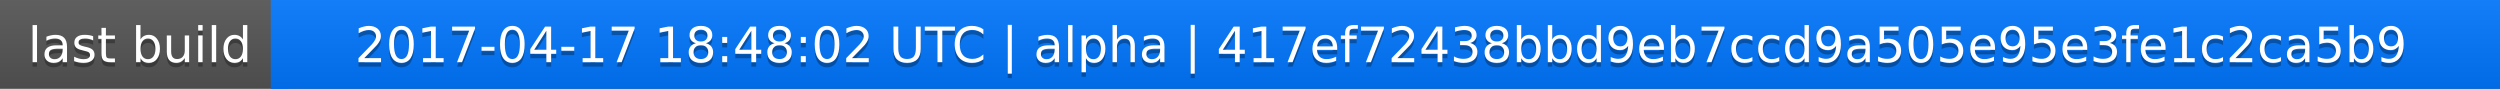
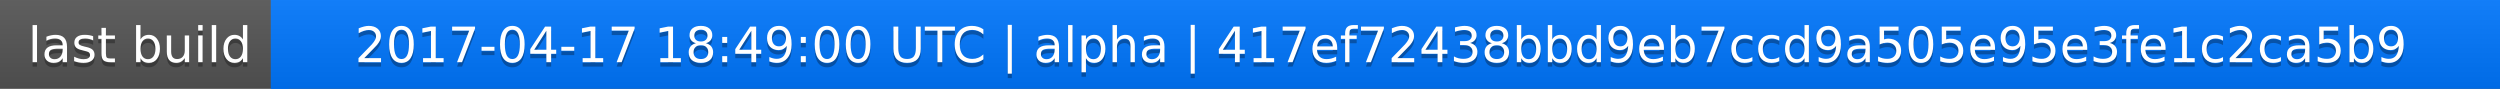
<svg xmlns="http://www.w3.org/2000/svg" width="563" height="20">
  <linearGradient id="a" x2="0" y2="100%">
    <stop offset="0" stop-color="#bbb" stop-opacity=".1" />
    <stop offset="1" stop-opacity=".1" />
  </linearGradient>
  <rect rx="0" width="563" height="20" fill="#555" />
  <rect rx="0" x="61" width="502" height="20" fill="#07f" />
  <path fill="#07f" d="M61 0h4v20h-4z" />
  <rect rx="0" width="563" height="20" fill="url(#a)" />
  <g fill="#fff" text-anchor="middle" font-family="DejaVu Sans,Verdana,Geneva,sans-serif" font-size="11">
    <text x="31.5" y="15" fill="#010101" fill-opacity=".3">last build</text>
    <text x="31.5" y="14">last build</text>
-     <text x="311" y="15" fill="#010101" fill-opacity=".3">2017-04-17 18:48:02 UTC | alpha | 417ef72438bbd9eb7ccd9a505e95e3fe1c2ca5b9</text>
-     <text x="311" y="14">2017-04-17 18:48:02 UTC | alpha | 417ef72438bbd9eb7ccd9a505e95e3fe1c2ca5b9</text>
+     <text x="311" y="15" fill="#010101" fill-opacity=".3">2017-04-17 18:49:00 UTC | alpha | 417ef72438bbd9eb7ccd9a505e95e3fe1c2ca5b9</text>
+     <text x="311" y="14">2017-04-17 18:49:00 UTC | alpha | 417ef72438bbd9eb7ccd9a505e95e3fe1c2ca5b9</text>
  </g>
</svg>
